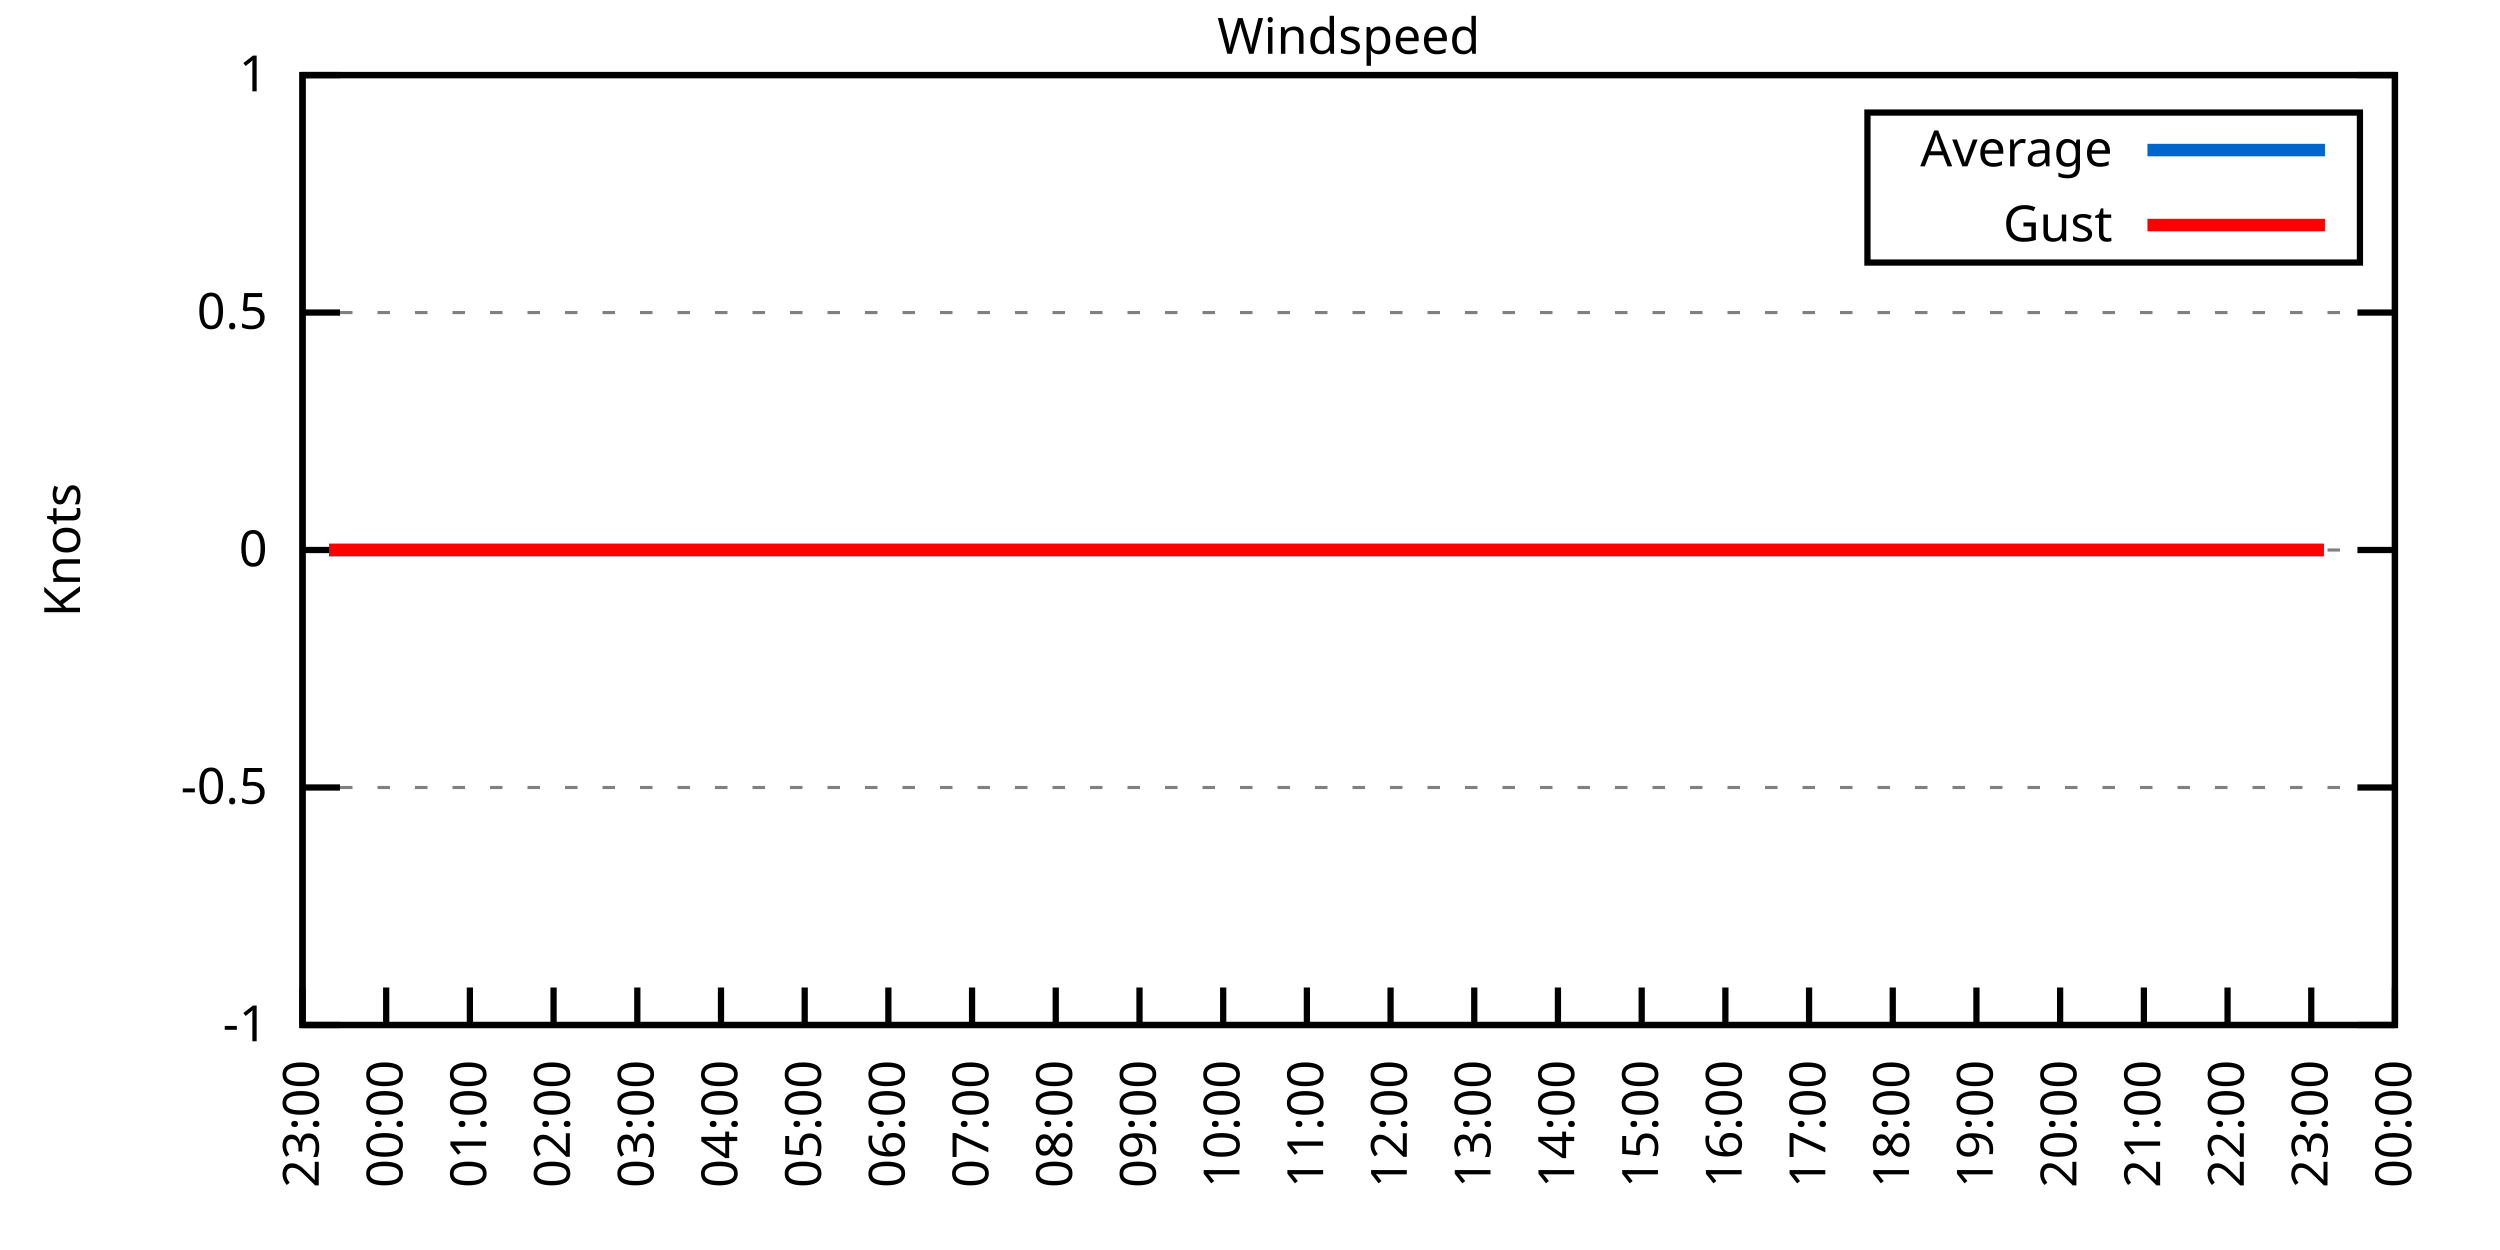
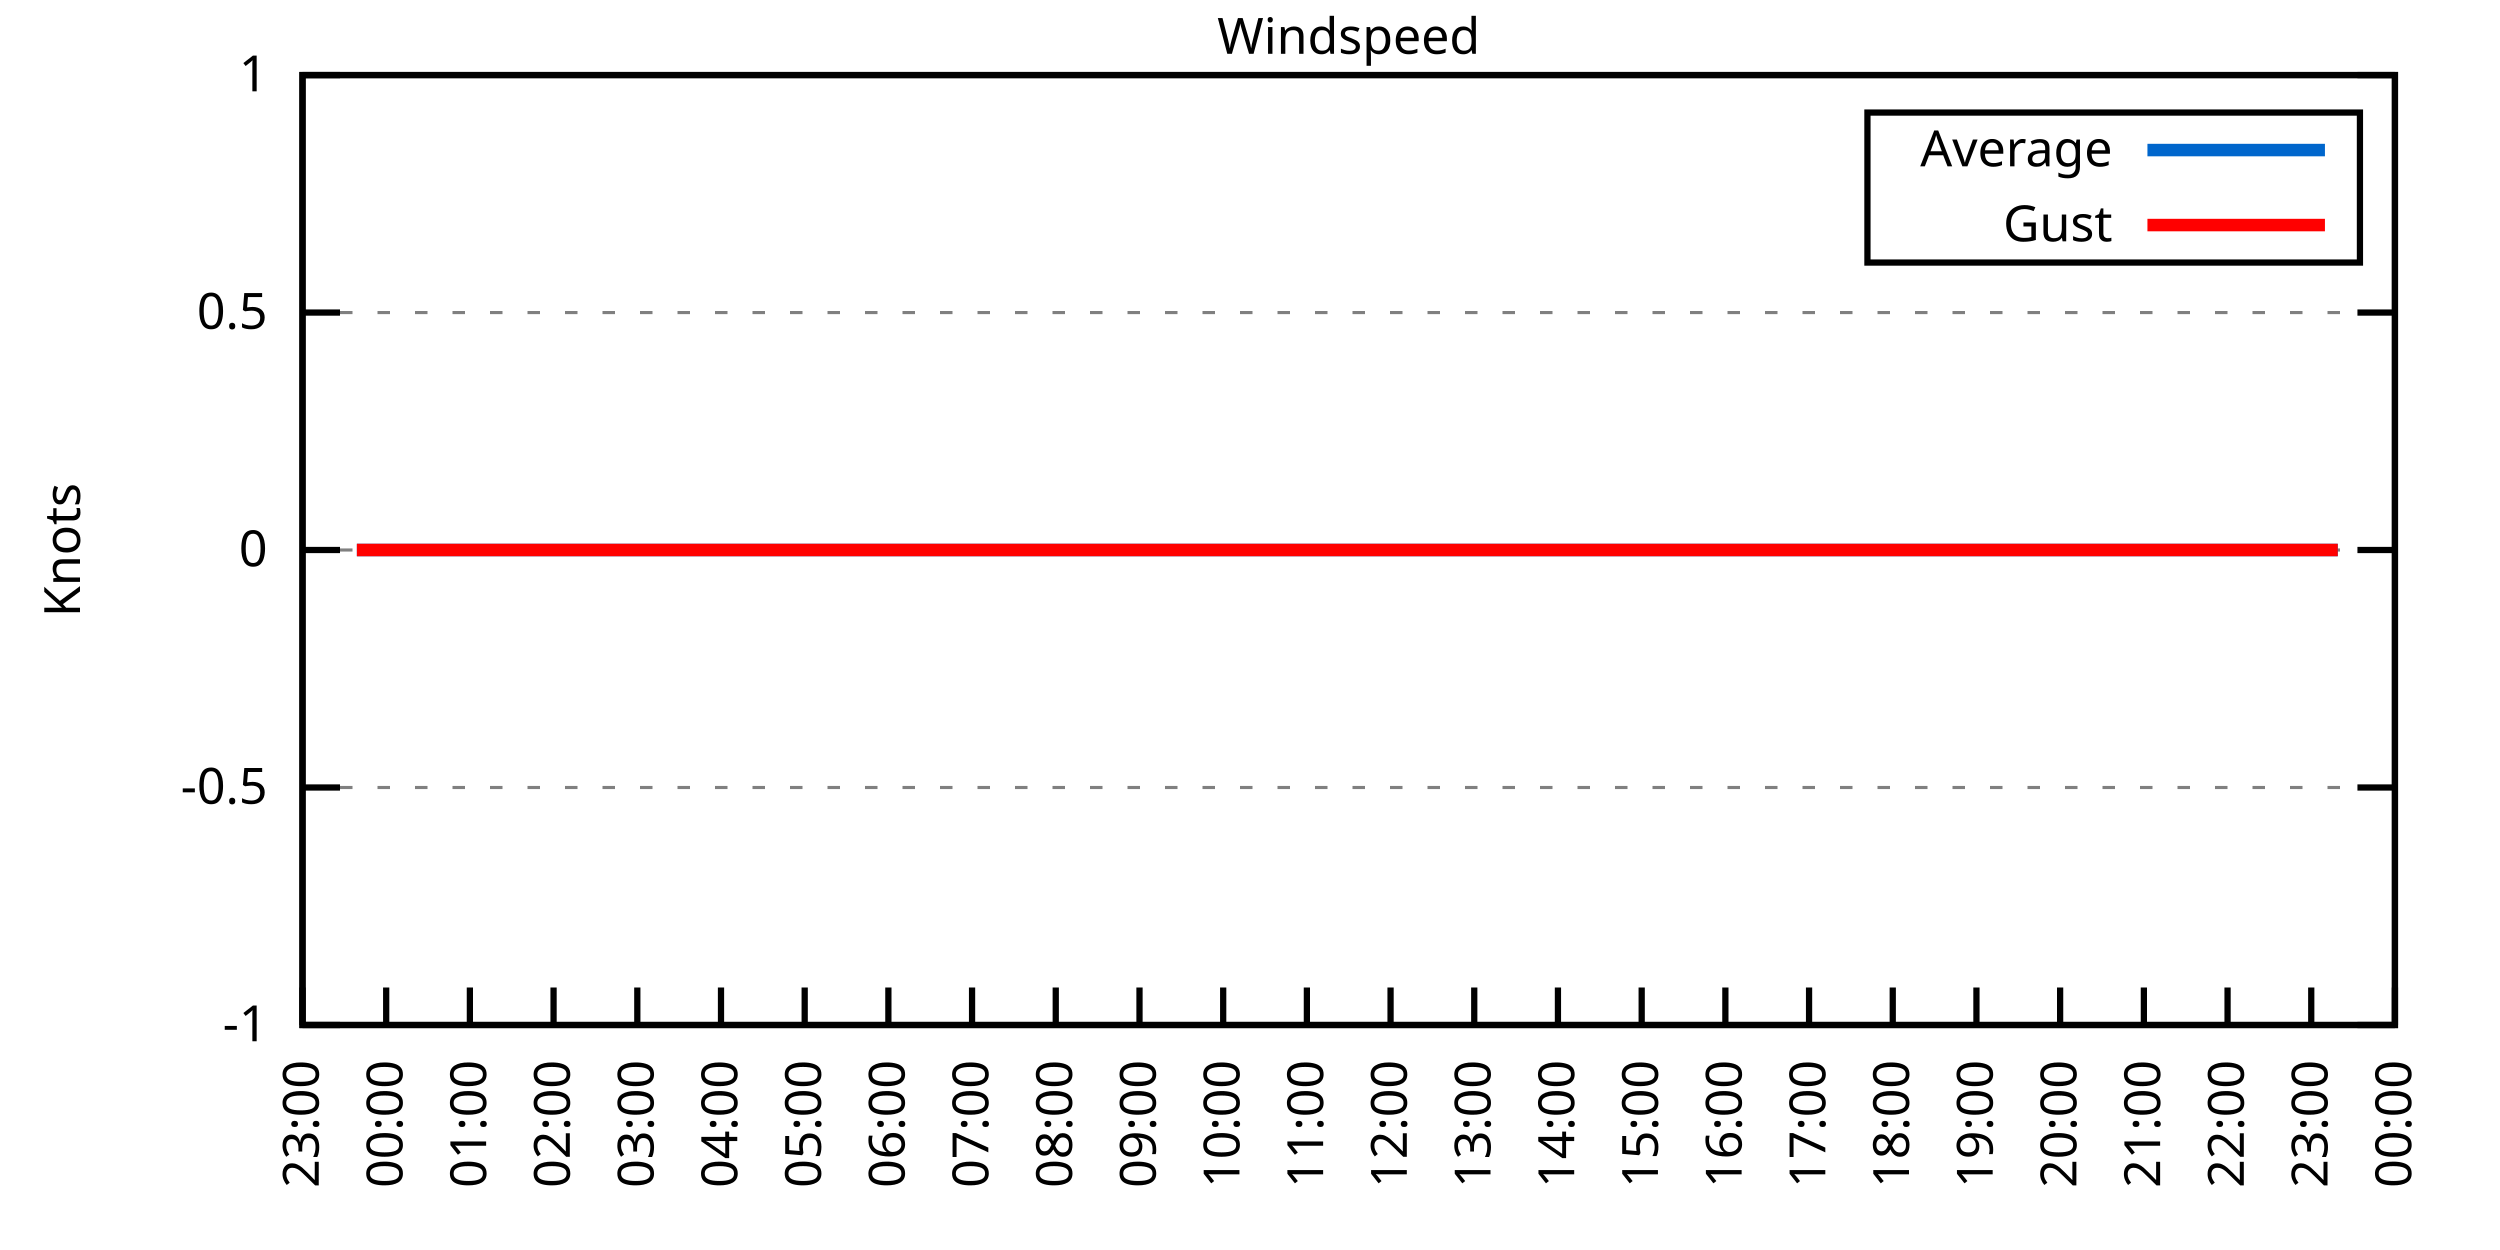
<svg xmlns="http://www.w3.org/2000/svg" xmlns:xlink="http://www.w3.org/1999/xlink" width="400" height="200" viewBox="0 0 400 200">
  <g id="gnuplot_canvas">
    <rect x="0" y="0" width="400" height="200" fill="none" />
    <defs>
      <circle id="gpDot" r="0.5" stroke-width="0.5" stroke="currentColor" />
      <path id="gpPt0" stroke-width="0.333" stroke="currentColor" d="M-1,0 h2 M0,-1 v2" />
      <path id="gpPt1" stroke-width="0.333" stroke="currentColor" d="M-1,-1 L1,1 M1,-1 L-1,1" />
      <path id="gpPt2" stroke-width="0.333" stroke="currentColor" d="M-1,0 L1,0 M0,-1 L0,1 M-1,-1 L1,1 M-1,1 L1,-1" />
      <rect id="gpPt3" stroke-width="0.333" stroke="currentColor" x="-1" y="-1" width="2" height="2" />
      <rect id="gpPt4" stroke-width="0.333" stroke="currentColor" fill="currentColor" x="-1" y="-1" width="2" height="2" />
      <circle id="gpPt5" stroke-width="0.333" stroke="currentColor" cx="0" cy="0" r="1" />
      <use xlink:href="#gpPt5" id="gpPt6" fill="currentColor" stroke="none" />
      <path id="gpPt7" stroke-width="0.333" stroke="currentColor" d="M0,-1.33 L-1.33,0.67 L1.33,0.67 z" />
      <use xlink:href="#gpPt7" id="gpPt8" fill="currentColor" stroke="none" />
      <use xlink:href="#gpPt7" id="gpPt9" stroke="currentColor" transform="rotate(180)" />
      <use xlink:href="#gpPt9" id="gpPt10" fill="currentColor" stroke="none" />
      <use xlink:href="#gpPt3" id="gpPt11" stroke="currentColor" transform="rotate(45)" />
      <use xlink:href="#gpPt11" id="gpPt12" fill="currentColor" stroke="none" />
      <path id="gpPt13" stroke-width="0.333" stroke="currentColor" d="M0,1.330 L1.265,0.411 L0.782,-1.067 L-0.782,-1.076 L-1.265,0.411 z" />
      <use xlink:href="#gpPt13" id="gpPt14" fill="currentColor" stroke="none" />
      <filter id="textbox" filterUnits="objectBoundingBox" x="0" y="0" height="1" width="1">
        <feFlood flood-color="white" flood-opacity="1" result="bgnd" />
        <feComposite in="SourceGraphic" in2="bgnd" operator="atop" />
      </filter>
      <filter id="greybox" filterUnits="objectBoundingBox" x="0" y="0" height="1" width="1">
        <feFlood flood-color="lightgrey" flood-opacity="1" result="grey" />
        <feComposite in="SourceGraphic" in2="grey" operator="atop" />
      </filter>
    </defs>
    <g fill="none" color="white" stroke="currentColor" stroke-width="1.00" stroke-linecap="butt" stroke-linejoin="miter">
</g>
    <g fill="none" color="black" stroke="currentColor" stroke-width="1.00" stroke-linecap="butt" stroke-linejoin="miter">
      <g stroke="none" shape-rendering="crispEdges">
        <polygon fill="rgb(255, 255, 255)" points="48.40,164.00 383.18,164.00 383.18,12.02 48.40,12.02 " />
      </g>
    </g>
    <g fill="none" color="black" stroke="currentColor" stroke-width="1.00" stroke-linecap="butt" stroke-linejoin="miter">
</g>
    <g fill="none" color="black" stroke="black" stroke-width="0.50" stroke-linecap="butt" stroke-linejoin="miter">
</g>
    <g fill="none" color="gray" stroke="currentColor" stroke-width="0.50" stroke-linecap="butt" stroke-linejoin="miter">
      <path stroke="gray" stroke-dasharray="2,4" class="gridline" d="M48.40,164.00 L383.19,164.00  " />
    </g>
    <g fill="none" color="gray" stroke="gray" stroke-width="1.00" stroke-linecap="butt" stroke-linejoin="miter">
</g>
    <g fill="none" color="black" stroke="currentColor" stroke-width="1.00" stroke-linecap="butt" stroke-linejoin="miter">
      <path stroke="black" d="M48.40,164.00 L54.40,164.00 M383.19,164.00 L377.19,164.00  " />
      <g transform="translate(42.80,166.60)" stroke="none" fill="black" font-family="Sans" font-size="8.00" text-anchor="end">
        <text>
          <tspan font-family="Sans">-1</tspan>
        </text>
      </g>
    </g>
    <g fill="none" color="black" stroke="currentColor" stroke-width="1.00" stroke-linecap="butt" stroke-linejoin="miter">
</g>
    <g fill="none" color="black" stroke="black" stroke-width="0.50" stroke-linecap="butt" stroke-linejoin="miter">
</g>
    <g fill="none" color="gray" stroke="currentColor" stroke-width="0.50" stroke-linecap="butt" stroke-linejoin="miter">
      <path stroke="gray" stroke-dasharray="2,4" class="gridline" d="M48.40,126.00 L383.19,126.00  " />
    </g>
    <g fill="none" color="gray" stroke="gray" stroke-width="1.00" stroke-linecap="butt" stroke-linejoin="miter">
</g>
    <g fill="none" color="black" stroke="currentColor" stroke-width="1.00" stroke-linecap="butt" stroke-linejoin="miter">
      <path stroke="black" d="M48.40,126.00 L54.40,126.00 M383.19,126.00 L377.19,126.00  " />
      <g transform="translate(42.80,128.60)" stroke="none" fill="black" font-family="Sans" font-size="8.00" text-anchor="end">
        <text>
          <tspan font-family="Sans">-0.5</tspan>
        </text>
      </g>
    </g>
    <g fill="none" color="black" stroke="currentColor" stroke-width="1.00" stroke-linecap="butt" stroke-linejoin="miter">
</g>
    <g fill="none" color="black" stroke="black" stroke-width="0.50" stroke-linecap="butt" stroke-linejoin="miter">
</g>
    <g fill="none" color="gray" stroke="currentColor" stroke-width="0.50" stroke-linecap="butt" stroke-linejoin="miter">
      <path stroke="gray" stroke-dasharray="2,4" class="gridline" d="M48.40,88.00 L383.19,88.00  " />
    </g>
    <g fill="none" color="gray" stroke="gray" stroke-width="1.00" stroke-linecap="butt" stroke-linejoin="miter">
</g>
    <g fill="none" color="black" stroke="currentColor" stroke-width="1.00" stroke-linecap="butt" stroke-linejoin="miter">
      <path stroke="black" d="M48.40,88.00 L54.40,88.00 M383.19,88.00 L377.19,88.00  " />
      <g transform="translate(42.80,90.60)" stroke="none" fill="black" font-family="Sans" font-size="8.00" text-anchor="end">
        <text>
          <tspan font-family="Sans"> 0</tspan>
        </text>
      </g>
    </g>
    <g fill="none" color="black" stroke="currentColor" stroke-width="1.00" stroke-linecap="butt" stroke-linejoin="miter">
</g>
    <g fill="none" color="black" stroke="black" stroke-width="0.50" stroke-linecap="butt" stroke-linejoin="miter">
</g>
    <g fill="none" color="gray" stroke="currentColor" stroke-width="0.50" stroke-linecap="butt" stroke-linejoin="miter">
      <path stroke="gray" stroke-dasharray="2,4" class="gridline" d="M48.40,50.01 L383.19,50.01  " />
    </g>
    <g fill="none" color="gray" stroke="gray" stroke-width="1.00" stroke-linecap="butt" stroke-linejoin="miter">
</g>
    <g fill="none" color="black" stroke="currentColor" stroke-width="1.00" stroke-linecap="butt" stroke-linejoin="miter">
      <path stroke="black" d="M48.40,50.01 L54.40,50.01 M383.19,50.01 L377.19,50.01  " />
      <g transform="translate(42.80,52.61)" stroke="none" fill="black" font-family="Sans" font-size="8.00" text-anchor="end">
        <text>
          <tspan font-family="Sans"> 0.5</tspan>
        </text>
      </g>
    </g>
    <g fill="none" color="black" stroke="currentColor" stroke-width="1.00" stroke-linecap="butt" stroke-linejoin="miter">
</g>
    <g fill="none" color="black" stroke="black" stroke-width="0.50" stroke-linecap="butt" stroke-linejoin="miter">
</g>
    <g fill="none" color="gray" stroke="currentColor" stroke-width="0.50" stroke-linecap="butt" stroke-linejoin="miter">
      <path stroke="gray" stroke-dasharray="2,4" class="gridline" d="M48.40,12.01 L383.19,12.01  " />
    </g>
    <g fill="none" color="gray" stroke="gray" stroke-width="1.00" stroke-linecap="butt" stroke-linejoin="miter">
</g>
    <g fill="none" color="black" stroke="currentColor" stroke-width="1.00" stroke-linecap="butt" stroke-linejoin="miter">
      <path stroke="black" d="M48.40,12.01 L54.40,12.01 M383.19,12.01 L377.19,12.01  " />
      <g transform="translate(42.80,14.61)" stroke="none" fill="black" font-family="Sans" font-size="8.00" text-anchor="end">
        <text>
          <tspan font-family="Sans"> 1</tspan>
        </text>
      </g>
    </g>
    <g fill="none" color="black" stroke="currentColor" stroke-width="1.00" stroke-linecap="butt" stroke-linejoin="miter">
      <path stroke="black" d="M48.40,164.00 L48.40,158.00  " />
      <g transform="translate(51.00,169.60) rotate(270.00)" stroke="none" fill="black" font-family="Sans" font-size="8.00" text-anchor="end">
        <text>
          <tspan font-family="Sans">23:00</tspan>
        </text>
      </g>
    </g>
    <g fill="none" color="black" stroke="currentColor" stroke-width="1.00" stroke-linecap="butt" stroke-linejoin="miter">
      <path stroke="black" d="M61.79,164.00 L61.79,158.00  " />
      <g transform="translate(64.39,169.60) rotate(270.00)" stroke="none" fill="black" font-family="Sans" font-size="8.00" text-anchor="end">
        <text>
          <tspan font-family="Sans">00:00</tspan>
        </text>
      </g>
    </g>
    <g fill="none" color="black" stroke="currentColor" stroke-width="1.00" stroke-linecap="butt" stroke-linejoin="miter">
      <path stroke="black" d="M75.18,164.00 L75.18,158.00  " />
      <g transform="translate(77.78,169.60) rotate(270.00)" stroke="none" fill="black" font-family="Sans" font-size="8.00" text-anchor="end">
        <text>
          <tspan font-family="Sans">01:00</tspan>
        </text>
      </g>
    </g>
    <g fill="none" color="black" stroke="currentColor" stroke-width="1.00" stroke-linecap="butt" stroke-linejoin="miter">
      <path stroke="black" d="M88.57,164.00 L88.57,158.00  " />
      <g transform="translate(91.17,169.60) rotate(270.00)" stroke="none" fill="black" font-family="Sans" font-size="8.00" text-anchor="end">
        <text>
          <tspan font-family="Sans">02:00</tspan>
        </text>
      </g>
    </g>
    <g fill="none" color="black" stroke="currentColor" stroke-width="1.00" stroke-linecap="butt" stroke-linejoin="miter">
      <path stroke="black" d="M101.97,164.00 L101.97,158.00  " />
      <g transform="translate(104.57,169.60) rotate(270.00)" stroke="none" fill="black" font-family="Sans" font-size="8.00" text-anchor="end">
        <text>
          <tspan font-family="Sans">03:00</tspan>
        </text>
      </g>
    </g>
    <g fill="none" color="black" stroke="currentColor" stroke-width="1.00" stroke-linecap="butt" stroke-linejoin="miter">
      <path stroke="black" d="M115.36,164.00 L115.36,158.00  " />
      <g transform="translate(117.96,169.60) rotate(270.00)" stroke="none" fill="black" font-family="Sans" font-size="8.00" text-anchor="end">
        <text>
          <tspan font-family="Sans">04:00</tspan>
        </text>
      </g>
    </g>
    <g fill="none" color="black" stroke="currentColor" stroke-width="1.00" stroke-linecap="butt" stroke-linejoin="miter">
      <path stroke="black" d="M128.75,164.00 L128.75,158.00  " />
      <g transform="translate(131.35,169.60) rotate(270.00)" stroke="none" fill="black" font-family="Sans" font-size="8.00" text-anchor="end">
        <text>
          <tspan font-family="Sans">05:00</tspan>
        </text>
      </g>
    </g>
    <g fill="none" color="black" stroke="currentColor" stroke-width="1.00" stroke-linecap="butt" stroke-linejoin="miter">
      <path stroke="black" d="M142.14,164.00 L142.14,158.00  " />
      <g transform="translate(144.74,169.60) rotate(270.00)" stroke="none" fill="black" font-family="Sans" font-size="8.00" text-anchor="end">
        <text>
          <tspan font-family="Sans">06:00</tspan>
        </text>
      </g>
    </g>
    <g fill="none" color="black" stroke="currentColor" stroke-width="1.00" stroke-linecap="butt" stroke-linejoin="miter">
      <path stroke="black" d="M155.53,164.00 L155.53,158.00  " />
      <g transform="translate(158.13,169.60) rotate(270.00)" stroke="none" fill="black" font-family="Sans" font-size="8.00" text-anchor="end">
        <text>
          <tspan font-family="Sans">07:00</tspan>
        </text>
      </g>
    </g>
    <g fill="none" color="black" stroke="currentColor" stroke-width="1.00" stroke-linecap="butt" stroke-linejoin="miter">
      <path stroke="black" d="M168.92,164.00 L168.92,158.00  " />
      <g transform="translate(171.52,169.60) rotate(270.00)" stroke="none" fill="black" font-family="Sans" font-size="8.00" text-anchor="end">
        <text>
          <tspan font-family="Sans">08:00</tspan>
        </text>
      </g>
    </g>
    <g fill="none" color="black" stroke="currentColor" stroke-width="1.00" stroke-linecap="butt" stroke-linejoin="miter">
      <path stroke="black" d="M182.32,164.00 L182.32,158.00  " />
      <g transform="translate(184.92,169.60) rotate(270.00)" stroke="none" fill="black" font-family="Sans" font-size="8.00" text-anchor="end">
        <text>
          <tspan font-family="Sans">09:00</tspan>
        </text>
      </g>
    </g>
    <g fill="none" color="black" stroke="currentColor" stroke-width="1.00" stroke-linecap="butt" stroke-linejoin="miter">
      <path stroke="black" d="M195.71,164.00 L195.71,158.00  " />
      <g transform="translate(198.31,169.60) rotate(270.00)" stroke="none" fill="black" font-family="Sans" font-size="8.00" text-anchor="end">
        <text>
          <tspan font-family="Sans">10:00</tspan>
        </text>
      </g>
    </g>
    <g fill="none" color="black" stroke="currentColor" stroke-width="1.00" stroke-linecap="butt" stroke-linejoin="miter">
      <path stroke="black" d="M209.10,164.00 L209.10,158.00  " />
      <g transform="translate(211.70,169.60) rotate(270.00)" stroke="none" fill="black" font-family="Sans" font-size="8.00" text-anchor="end">
        <text>
          <tspan font-family="Sans">11:00</tspan>
        </text>
      </g>
    </g>
    <g fill="none" color="black" stroke="currentColor" stroke-width="1.00" stroke-linecap="butt" stroke-linejoin="miter">
      <path stroke="black" d="M222.49,164.00 L222.49,158.00  " />
      <g transform="translate(225.09,169.60) rotate(270.00)" stroke="none" fill="black" font-family="Sans" font-size="8.00" text-anchor="end">
        <text>
          <tspan font-family="Sans">12:00</tspan>
        </text>
      </g>
    </g>
    <g fill="none" color="black" stroke="currentColor" stroke-width="1.00" stroke-linecap="butt" stroke-linejoin="miter">
      <path stroke="black" d="M235.88,164.00 L235.88,158.00  " />
      <g transform="translate(238.48,169.60) rotate(270.00)" stroke="none" fill="black" font-family="Sans" font-size="8.00" text-anchor="end">
        <text>
          <tspan font-family="Sans">13:00</tspan>
        </text>
      </g>
    </g>
    <g fill="none" color="black" stroke="currentColor" stroke-width="1.00" stroke-linecap="butt" stroke-linejoin="miter">
      <path stroke="black" d="M249.27,164.00 L249.27,158.00  " />
      <g transform="translate(251.87,169.60) rotate(270.00)" stroke="none" fill="black" font-family="Sans" font-size="8.00" text-anchor="end">
        <text>
          <tspan font-family="Sans">14:00</tspan>
        </text>
      </g>
    </g>
    <g fill="none" color="black" stroke="currentColor" stroke-width="1.00" stroke-linecap="butt" stroke-linejoin="miter">
      <path stroke="black" d="M262.67,164.00 L262.67,158.00  " />
      <g transform="translate(265.27,169.60) rotate(270.00)" stroke="none" fill="black" font-family="Sans" font-size="8.00" text-anchor="end">
        <text>
          <tspan font-family="Sans">15:00</tspan>
        </text>
      </g>
    </g>
    <g fill="none" color="black" stroke="currentColor" stroke-width="1.00" stroke-linecap="butt" stroke-linejoin="miter">
      <path stroke="black" d="M276.06,164.00 L276.06,158.00  " />
      <g transform="translate(278.66,169.60) rotate(270.00)" stroke="none" fill="black" font-family="Sans" font-size="8.00" text-anchor="end">
        <text>
          <tspan font-family="Sans">16:00</tspan>
        </text>
      </g>
    </g>
    <g fill="none" color="black" stroke="currentColor" stroke-width="1.00" stroke-linecap="butt" stroke-linejoin="miter">
      <path stroke="black" d="M289.45,164.00 L289.45,158.00  " />
      <g transform="translate(292.05,169.60) rotate(270.00)" stroke="none" fill="black" font-family="Sans" font-size="8.00" text-anchor="end">
        <text>
          <tspan font-family="Sans">17:00</tspan>
        </text>
      </g>
    </g>
    <g fill="none" color="black" stroke="currentColor" stroke-width="1.00" stroke-linecap="butt" stroke-linejoin="miter">
      <path stroke="black" d="M302.84,164.00 L302.84,158.00  " />
      <g transform="translate(305.44,169.60) rotate(270.00)" stroke="none" fill="black" font-family="Sans" font-size="8.00" text-anchor="end">
        <text>
          <tspan font-family="Sans">18:00</tspan>
        </text>
      </g>
    </g>
    <g fill="none" color="black" stroke="currentColor" stroke-width="1.00" stroke-linecap="butt" stroke-linejoin="miter">
      <path stroke="black" d="M316.23,164.00 L316.23,158.00  " />
      <g transform="translate(318.83,169.60) rotate(270.00)" stroke="none" fill="black" font-family="Sans" font-size="8.00" text-anchor="end">
        <text>
          <tspan font-family="Sans">19:00</tspan>
        </text>
      </g>
    </g>
    <g fill="none" color="black" stroke="currentColor" stroke-width="1.00" stroke-linecap="butt" stroke-linejoin="miter">
      <path stroke="black" d="M329.62,164.00 L329.62,158.00  " />
      <g transform="translate(332.22,169.60) rotate(270.00)" stroke="none" fill="black" font-family="Sans" font-size="8.00" text-anchor="end">
        <text>
          <tspan font-family="Sans">20:00</tspan>
        </text>
      </g>
    </g>
    <g fill="none" color="black" stroke="currentColor" stroke-width="1.00" stroke-linecap="butt" stroke-linejoin="miter">
      <path stroke="black" d="M343.02,164.00 L343.02,158.00  " />
      <g transform="translate(345.62,169.60) rotate(270.00)" stroke="none" fill="black" font-family="Sans" font-size="8.00" text-anchor="end">
        <text>
          <tspan font-family="Sans">21:00</tspan>
        </text>
      </g>
    </g>
    <g fill="none" color="black" stroke="currentColor" stroke-width="1.00" stroke-linecap="butt" stroke-linejoin="miter">
      <path stroke="black" d="M356.41,164.00 L356.41,158.00  " />
      <g transform="translate(359.01,169.60) rotate(270.00)" stroke="none" fill="black" font-family="Sans" font-size="8.00" text-anchor="end">
        <text>
          <tspan font-family="Sans">22:00</tspan>
        </text>
      </g>
    </g>
    <g fill="none" color="black" stroke="currentColor" stroke-width="1.00" stroke-linecap="butt" stroke-linejoin="miter">
      <path stroke="black" d="M369.80,164.00 L369.80,158.00  " />
      <g transform="translate(372.40,169.60) rotate(270.00)" stroke="none" fill="black" font-family="Sans" font-size="8.00" text-anchor="end">
        <text>
          <tspan font-family="Sans">23:00</tspan>
        </text>
      </g>
    </g>
    <g fill="none" color="black" stroke="currentColor" stroke-width="1.00" stroke-linecap="butt" stroke-linejoin="miter">
      <path stroke="black" d="M383.19,164.00 L383.19,158.00  " />
      <g transform="translate(385.79,169.60) rotate(270.00)" stroke="none" fill="black" font-family="Sans" font-size="8.00" text-anchor="end">
        <text>
          <tspan font-family="Sans">00:00</tspan>
        </text>
      </g>
    </g>
    <g fill="none" color="black" stroke="currentColor" stroke-width="1.00" stroke-linecap="butt" stroke-linejoin="miter">
</g>
    <g fill="none" color="black" stroke="currentColor" stroke-width="1.00" stroke-linecap="butt" stroke-linejoin="miter">
      <path stroke="black" d="M48.40,12.01 L48.40,164.00 L383.19,164.00 L383.19,12.01 L48.40,12.01 Z  " />
    </g>
    <g fill="none" color="black" stroke="currentColor" stroke-width="1.00" stroke-linecap="butt" stroke-linejoin="miter">
</g>
    <g fill="none" color="black" stroke="currentColor" stroke-width="1.00" stroke-linecap="butt" stroke-linejoin="miter">
      <path stroke="black" d="M298.79,42.01 L298.79,18.01 L377.59,18.01 L377.59,42.01 L298.79,42.01 Z  " />
    </g>
    <g id="Windspeed_plot_1">
      <g fill="none" color="white" stroke="black" stroke-width="2.00" stroke-linecap="butt" stroke-linejoin="miter">
</g>
      <g fill="none" color="black" stroke="currentColor" stroke-width="2.00" stroke-linecap="butt" stroke-linejoin="miter">
        <g transform="translate(337.99,26.61)" stroke="none" fill="black" font-family="Sans" font-size="8.00" text-anchor="end">
          <text>
            <tspan font-family="Sans">Average</tspan>
          </text>
        </g>
      </g>
      <g fill="none" color="black" stroke="currentColor" stroke-width="2.00" stroke-linecap="butt" stroke-linejoin="miter">
-         <path stroke="rgb(  0, 102, 204)" d="M343.59,24.01 L371.99,24.01 M52.64,88.00 L54.87,88.00 L57.10,88.00 L59.34,88.00 L61.35,88.00 L63.80,88.00   L65.81,88.00 L68.26,88.00 L70.50,88.00 L72.73,88.00 L74.96,88.00 L76.75,88.00 L79.42,88.00 L81.66,88.00   L83.66,88.00 L85.90,88.00 L88.13,88.00 L90.58,88.00 L92.82,88.00 L94.82,88.00 L97.06,88.00 L99.51,88.00   L101.74,88.00 L103.75,88.00 L106.21,88.00 L108.22,88.00 L110.67,88.00 L112.68,88.00 L114.91,88.00 L117.14,88.00   L119.60,88.00 L121.61,88.00 L124.06,88.00 L126.29,88.00 L128.53,88.00 L130.76,88.00 L132.77,88.00 L135.22,88.00   L137.45,88.00 L139.69,88.00 L141.92,88.00 L143.93,88.00 L146.38,88.00 L148.61,88.00 L150.62,88.00 L152.85,88.00   L155.31,88.00 L157.32,88.00 L159.77,88.00 L161.78,88.00 L164.24,88.00 L166.25,88.00 L168.48,88.00 L170.71,88.00   L173.17,88.00 L174.95,88.00 L177.63,88.00 L179.86,88.00 L182.09,88.00 L184.10,88.00 L186.56,88.00 L188.79,88.00   L191.02,88.00 L193.25,88.00 L195.26,88.00 L197.72,88.00 L199.73,88.00 L202.18,88.00 L204.41,88.00 L206.64,88.00   L208.88,88.00 L210.88,88.00 L213.12,88.00 L215.57,88.00 L217.58,88.00 L220.04,88.00 L222.04,88.00 L224.50,88.00   L226.29,88.00 L228.74,88.00 L230.97,88.00 L232.98,88.00 L235.44,88.00 L237.89,88.00 L240.12,88.00 L241.91,88.00   L244.36,88.00 L246.37,88.00 L248.83,88.00 L251.28,88.00 L253.29,88.00 L255.75,88.00 L257.76,88.00 L260.21,88.00   L262.44,88.00 L264.45,88.00 L266.91,88.00 L269.14,88.00 L270.92,88.00 L273.60,88.00 L275.39,88.00 L278.07,88.00   L280.30,88.00 L282.53,88.00 L284.76,88.00 L286.99,88.00 L289.23,88.00 L291.46,88.00 L293.24,88.00 L295.70,88.00   L297.93,88.00 L300.39,88.00 L302.17,88.00 L304.63,88.00 L307.08,88.00 L309.31,88.00 L311.54,88.00 L313.33,88.00   L316.01,88.00 L318.24,88.00 L320.47,88.00 L322.26,88.00 L324.71,88.00 L327.17,88.00 L329.40,88.00 L331.19,88.00   L333.86,88.00 L336.10,88.00 L338.10,88.00 L340.56,88.00 L342.79,88.00 L344.80,88.00 L347.03,88.00 L349.26,88.00   L351.72,88.00 L353.95,88.00 L356.18,88.00 L357.97,88.00 L360.42,88.00 L362.88,88.00 L364.66,88.00 L367.34,88.00   L369.13,88.00 L371.81,88.00  " />
+         <path stroke="rgb(  0, 102, 204)" d="M343.59,24.01 L371.99,24.01 M57.10,88.00 L59.34,88.00 L61.35,88.00 L63.80,88.00 L65.81,88.00 L68.26,88.00   L70.50,88.00 L72.73,88.00 L74.96,88.00 L76.75,88.00 L79.42,88.00 L81.66,88.00 L83.66,88.00 L85.90,88.00   L88.13,88.00 L90.58,88.00 L92.82,88.00 L94.82,88.00 L97.06,88.00 L99.51,88.00 L101.74,88.00 L103.75,88.00   L106.21,88.00 L108.22,88.00 L110.67,88.00 L112.68,88.00 L114.91,88.00 L117.14,88.00 L119.60,88.00 L121.61,88.00   L124.06,88.00 L126.29,88.00 L128.53,88.00 L130.76,88.00 L132.77,88.00 L135.22,88.00 L137.45,88.00 L139.69,88.00   L141.92,88.00 L143.93,88.00 L146.38,88.00 L148.61,88.00 L150.62,88.00 L152.85,88.00 L155.31,88.00 L157.32,88.00   L159.77,88.00 L161.78,88.00 L164.24,88.00 L166.25,88.00 L168.48,88.00 L170.71,88.00 L173.17,88.00 L174.95,88.00   L177.63,88.00 L179.86,88.00 L182.09,88.00 L184.10,88.00 L186.56,88.00 L188.79,88.00 L191.02,88.00 L193.25,88.00   L195.26,88.00 L197.72,88.00 L199.73,88.00 L202.18,88.00 L204.41,88.00 L206.64,88.00 L208.88,88.00 L210.88,88.00   L213.12,88.00 L215.57,88.00 L217.58,88.00 L220.04,88.00 L222.04,88.00 L224.50,88.00 L226.29,88.00 L228.74,88.00   L230.97,88.00 L232.98,88.00 L235.44,88.00 L237.89,88.00 L240.12,88.00 L241.91,88.00 L244.36,88.00 L246.37,88.00   L248.83,88.00 L251.28,88.00 L253.29,88.00 L255.75,88.00 L257.76,88.00 L260.21,88.00 L262.44,88.00 L264.45,88.00   L266.91,88.00 L269.14,88.00 L270.92,88.00 L273.60,88.00 L275.39,88.00 L278.07,88.00 L280.30,88.00 L282.53,88.00   L284.76,88.00 L286.99,88.00 L289.23,88.00 L291.46,88.00 L293.24,88.00 L295.70,88.00 L297.93,88.00 L300.39,88.00   L302.17,88.00 L304.63,88.00 L307.08,88.00 L309.31,88.00 L311.54,88.00 L313.33,88.00 L316.01,88.00 L318.24,88.00   L320.47,88.00 L322.26,88.00 L324.71,88.00 L327.17,88.00 L329.40,88.00 L331.19,88.00 L333.86,88.00 L336.10,88.00   L338.10,88.00 L340.56,88.00 L342.79,88.00 L344.80,88.00 L347.03,88.00 L349.26,88.00 L351.72,88.00 L353.95,88.00   L356.18,88.00 L357.97,88.00 L360.42,88.00 L362.88,88.00 L364.66,88.00 L367.34,88.00 L369.13,88.00 L371.81,88.00   L374.04,88.00  " />
      </g>
    </g>
    <g id="Windspeed_plot_2">
      <g fill="none" color="black" stroke="currentColor" stroke-width="2.00" stroke-linecap="butt" stroke-linejoin="miter">
        <g transform="translate(337.99,38.61)" stroke="none" fill="black" font-family="Sans" font-size="8.00" text-anchor="end">
          <text>
            <tspan font-family="Sans">Gust</tspan>
          </text>
        </g>
      </g>
      <g fill="none" color="black" stroke="currentColor" stroke-width="2.00" stroke-linecap="butt" stroke-linejoin="miter">
-         <path stroke="rgb(255,   0,   0)" d="M343.59,36.01 L371.99,36.01 M52.64,88.00 L54.87,88.00 L57.10,88.00 L59.34,88.00 L61.35,88.00 L63.80,88.00   L65.81,88.00 L68.26,88.00 L70.50,88.00 L72.73,88.00 L74.96,88.00 L76.75,88.00 L79.42,88.00 L81.66,88.00   L83.66,88.00 L85.90,88.00 L88.13,88.00 L90.58,88.00 L92.82,88.00 L94.82,88.00 L97.06,88.00 L99.51,88.00   L101.74,88.00 L103.75,88.00 L106.21,88.00 L108.22,88.00 L110.67,88.00 L112.68,88.00 L114.91,88.00 L117.14,88.00   L119.60,88.00 L121.61,88.00 L124.06,88.00 L126.29,88.00 L128.53,88.00 L130.76,88.00 L132.77,88.00 L135.22,88.00   L137.45,88.00 L139.69,88.00 L141.92,88.00 L143.93,88.00 L146.38,88.00 L148.61,88.00 L150.62,88.00 L152.85,88.00   L155.31,88.00 L157.32,88.00 L159.77,88.00 L161.78,88.00 L164.24,88.00 L166.25,88.00 L168.48,88.00 L170.71,88.00   L173.17,88.00 L174.95,88.00 L177.63,88.00 L179.86,88.00 L182.09,88.00 L184.10,88.00 L186.56,88.00 L188.79,88.00   L191.02,88.00 L193.25,88.00 L195.26,88.00 L197.72,88.00 L199.73,88.00 L202.18,88.00 L204.41,88.00 L206.64,88.00   L208.88,88.00 L210.88,88.00 L213.12,88.00 L215.57,88.00 L217.58,88.00 L220.04,88.00 L222.04,88.00 L224.50,88.00   L226.29,88.00 L228.74,88.00 L230.97,88.00 L232.98,88.00 L235.44,88.00 L237.89,88.00 L240.12,88.00 L241.91,88.00   L244.36,88.00 L246.37,88.00 L248.83,88.00 L251.28,88.00 L253.29,88.00 L255.75,88.00 L257.76,88.00 L260.21,88.00   L262.44,88.00 L264.45,88.00 L266.91,88.00 L269.14,88.00 L270.92,88.00 L273.60,88.00 L275.39,88.00 L278.07,88.00   L280.30,88.00 L282.53,88.00 L284.76,88.00 L286.99,88.00 L289.23,88.00 L291.46,88.00 L293.24,88.00 L295.70,88.00   L297.93,88.00 L300.39,88.00 L302.17,88.00 L304.63,88.00 L307.08,88.00 L309.31,88.00 L311.54,88.00 L313.33,88.00   L316.01,88.00 L318.24,88.00 L320.47,88.00 L322.26,88.00 L324.71,88.00 L327.17,88.00 L329.40,88.00 L331.19,88.00   L333.86,88.00 L336.10,88.00 L338.10,88.00 L340.56,88.00 L342.79,88.00 L344.80,88.00 L347.03,88.00 L349.26,88.00   L351.72,88.00 L353.95,88.00 L356.18,88.00 L357.97,88.00 L360.42,88.00 L362.88,88.00 L364.66,88.00 L367.34,88.00   L369.13,88.00 L371.81,88.00  " />
+         <path stroke="rgb(255,   0,   0)" d="M343.59,36.01 L371.99,36.01 M57.10,88.00 L59.34,88.00 L61.35,88.00 L63.80,88.00 L65.81,88.00 L68.26,88.00   L70.50,88.00 L72.73,88.00 L74.96,88.00 L76.75,88.00 L79.42,88.00 L81.66,88.00 L83.66,88.00 L85.90,88.00   L88.13,88.00 L90.58,88.00 L92.82,88.00 L94.82,88.00 L97.06,88.00 L99.51,88.00 L101.74,88.00 L103.75,88.00   L106.21,88.00 L108.22,88.00 L110.67,88.00 L112.68,88.00 L114.91,88.00 L117.14,88.00 L119.60,88.00 L121.61,88.00   L124.06,88.00 L126.29,88.00 L128.53,88.00 L130.76,88.00 L132.77,88.00 L135.22,88.00 L137.45,88.00 L139.69,88.00   L141.92,88.00 L143.93,88.00 L146.38,88.00 L148.61,88.00 L150.62,88.00 L152.85,88.00 L155.31,88.00 L157.32,88.00   L159.77,88.00 L161.78,88.00 L164.24,88.00 L166.25,88.00 L168.48,88.00 L170.71,88.00 L173.17,88.00 L174.95,88.00   L177.63,88.00 L179.86,88.00 L182.09,88.00 L184.10,88.00 L186.56,88.00 L188.79,88.00 L191.02,88.00 L193.25,88.00   L195.26,88.00 L197.72,88.00 L199.73,88.00 L202.18,88.00 L204.41,88.00 L206.64,88.00 L208.88,88.00 L210.88,88.00   L213.12,88.00 L215.57,88.00 L217.58,88.00 L220.04,88.00 L222.04,88.00 L224.50,88.00 L226.29,88.00 L228.74,88.00   L230.97,88.00 L232.98,88.00 L235.44,88.00 L237.89,88.00 L240.12,88.00 L241.91,88.00 L244.36,88.00 L246.37,88.00   L248.83,88.00 L251.28,88.00 L253.29,88.00 L255.75,88.00 L257.76,88.00 L260.21,88.00 L262.44,88.00 L264.45,88.00   L266.91,88.00 L269.14,88.00 L270.92,88.00 L273.60,88.00 L275.39,88.00 L278.07,88.00 L280.30,88.00 L282.53,88.00   L284.76,88.00 L286.99,88.00 L289.23,88.00 L291.46,88.00 L293.24,88.00 L295.70,88.00 L297.93,88.00 L300.39,88.00   L302.17,88.00 L304.63,88.00 L307.08,88.00 L309.31,88.00 L311.54,88.00 L313.33,88.00 L316.01,88.00 L318.24,88.00   L320.47,88.00 L322.26,88.00 L324.71,88.00 L327.17,88.00 L329.40,88.00 L331.19,88.00 L333.86,88.00 L336.10,88.00   L338.10,88.00 L340.56,88.00 L342.79,88.00 L344.80,88.00 L347.03,88.00 L349.26,88.00 L351.72,88.00 L353.95,88.00   L356.18,88.00 L357.97,88.00 L360.42,88.00 L362.88,88.00 L364.66,88.00 L367.34,88.00 L369.13,88.00 L371.81,88.00   L374.04,88.00  " />
      </g>
    </g>
    <g fill="none" color="black" stroke="currentColor" stroke-width="2.00" stroke-linecap="butt" stroke-linejoin="miter">
</g>
    <g fill="none" color="black" stroke="black" stroke-width="1.00" stroke-linecap="butt" stroke-linejoin="miter">
</g>
    <g fill="none" color="black" stroke="currentColor" stroke-width="1.00" stroke-linecap="butt" stroke-linejoin="miter">
      <path stroke="black" d="M48.40,12.01 L48.40,164.00 L383.19,164.00 L383.19,12.01 L48.40,12.01 Z  " />
      <g transform="translate(12.80,88.01) rotate(270.00)" stroke="none" fill="black" font-family="Sans" font-size="8.00" text-anchor="middle">
        <text>
          <tspan font-family="Sans">Knots</tspan>
        </text>
      </g>
    </g>
    <g fill="none" color="black" stroke="currentColor" stroke-width="1.00" stroke-linecap="butt" stroke-linejoin="miter">
</g>
    <g fill="none" color="black" stroke="currentColor" stroke-width="1.00" stroke-linecap="butt" stroke-linejoin="miter">
      <g transform="translate(215.79,8.61)" stroke="none" fill="black" font-family="Sans" font-size="8.00" text-anchor="middle">
        <text>
          <tspan font-family="Sans">Windspeed</tspan>
        </text>
      </g>
    </g>
    <g fill="none" color="black" stroke="currentColor" stroke-width="1.00" stroke-linecap="butt" stroke-linejoin="miter">
</g>
  </g>
</svg>
